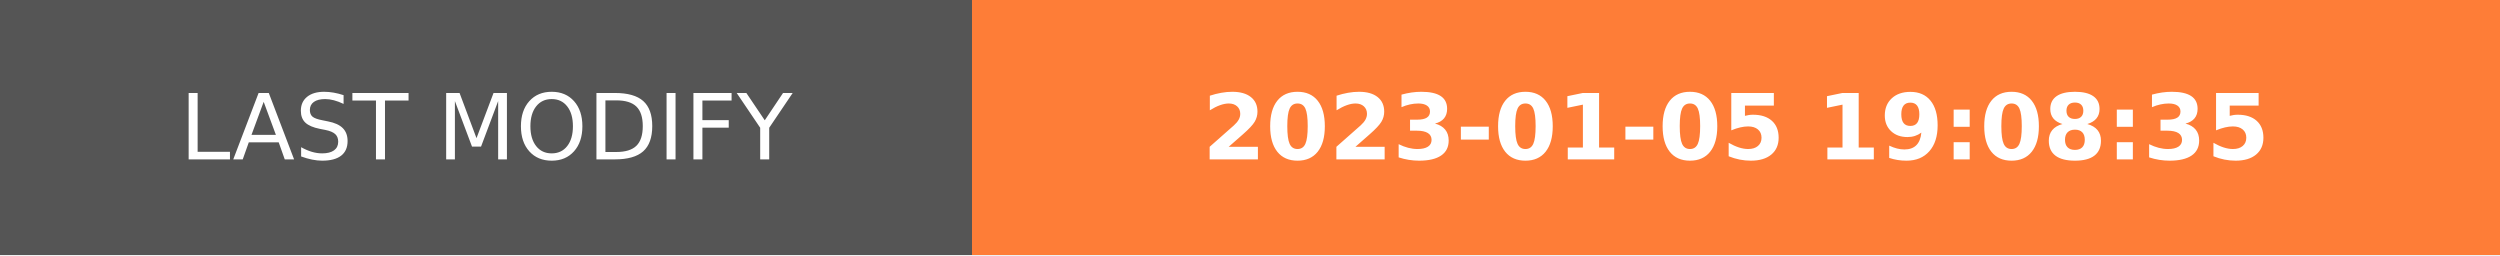
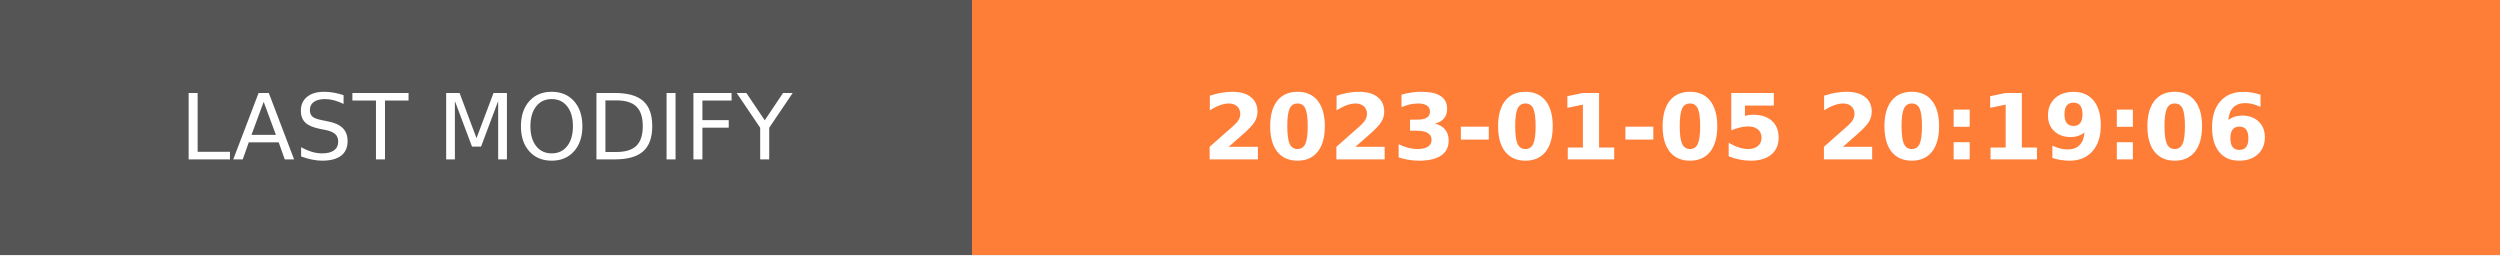
- <svg xmlns="http://www.w3.org/2000/svg" width="274.5" height="28" role="img" aria-label="LAST MODIFY: 2023-01-05 19:08:35">
+ <svg xmlns="http://www.w3.org/2000/svg" width="274.5" height="28" role="img" aria-label="LAST MODIFY: 2023-01-05 20:19:06">
  <g shape-rendering="crispEdges">
    <rect width="106.75" height="28" fill="#555" />
    <rect x="106.75" width="167.75" height="28" fill="#fe7d37" />
  </g>
  <g fill="#fff" text-anchor="middle" font-family="Verdana,Geneva,DejaVu Sans,sans-serif" text-rendering="geometricPrecision" font-size="100">
    <text transform="scale(.1)" x="533.75" y="175" textLength="827.5" fill="#fff">LAST MODIFY</text>
-     <text transform="scale(.1)" x="1906.25" y="175" textLength="1437.5" fill="#fff" font-weight="bold">2023-01-05 19:08:35</text>
+     <text transform="scale(.1)" x="1906.25" y="175" textLength="1437.5" fill="#fff" font-weight="bold">2023-01-05 20:19:06</text>
  </g>
</svg>
